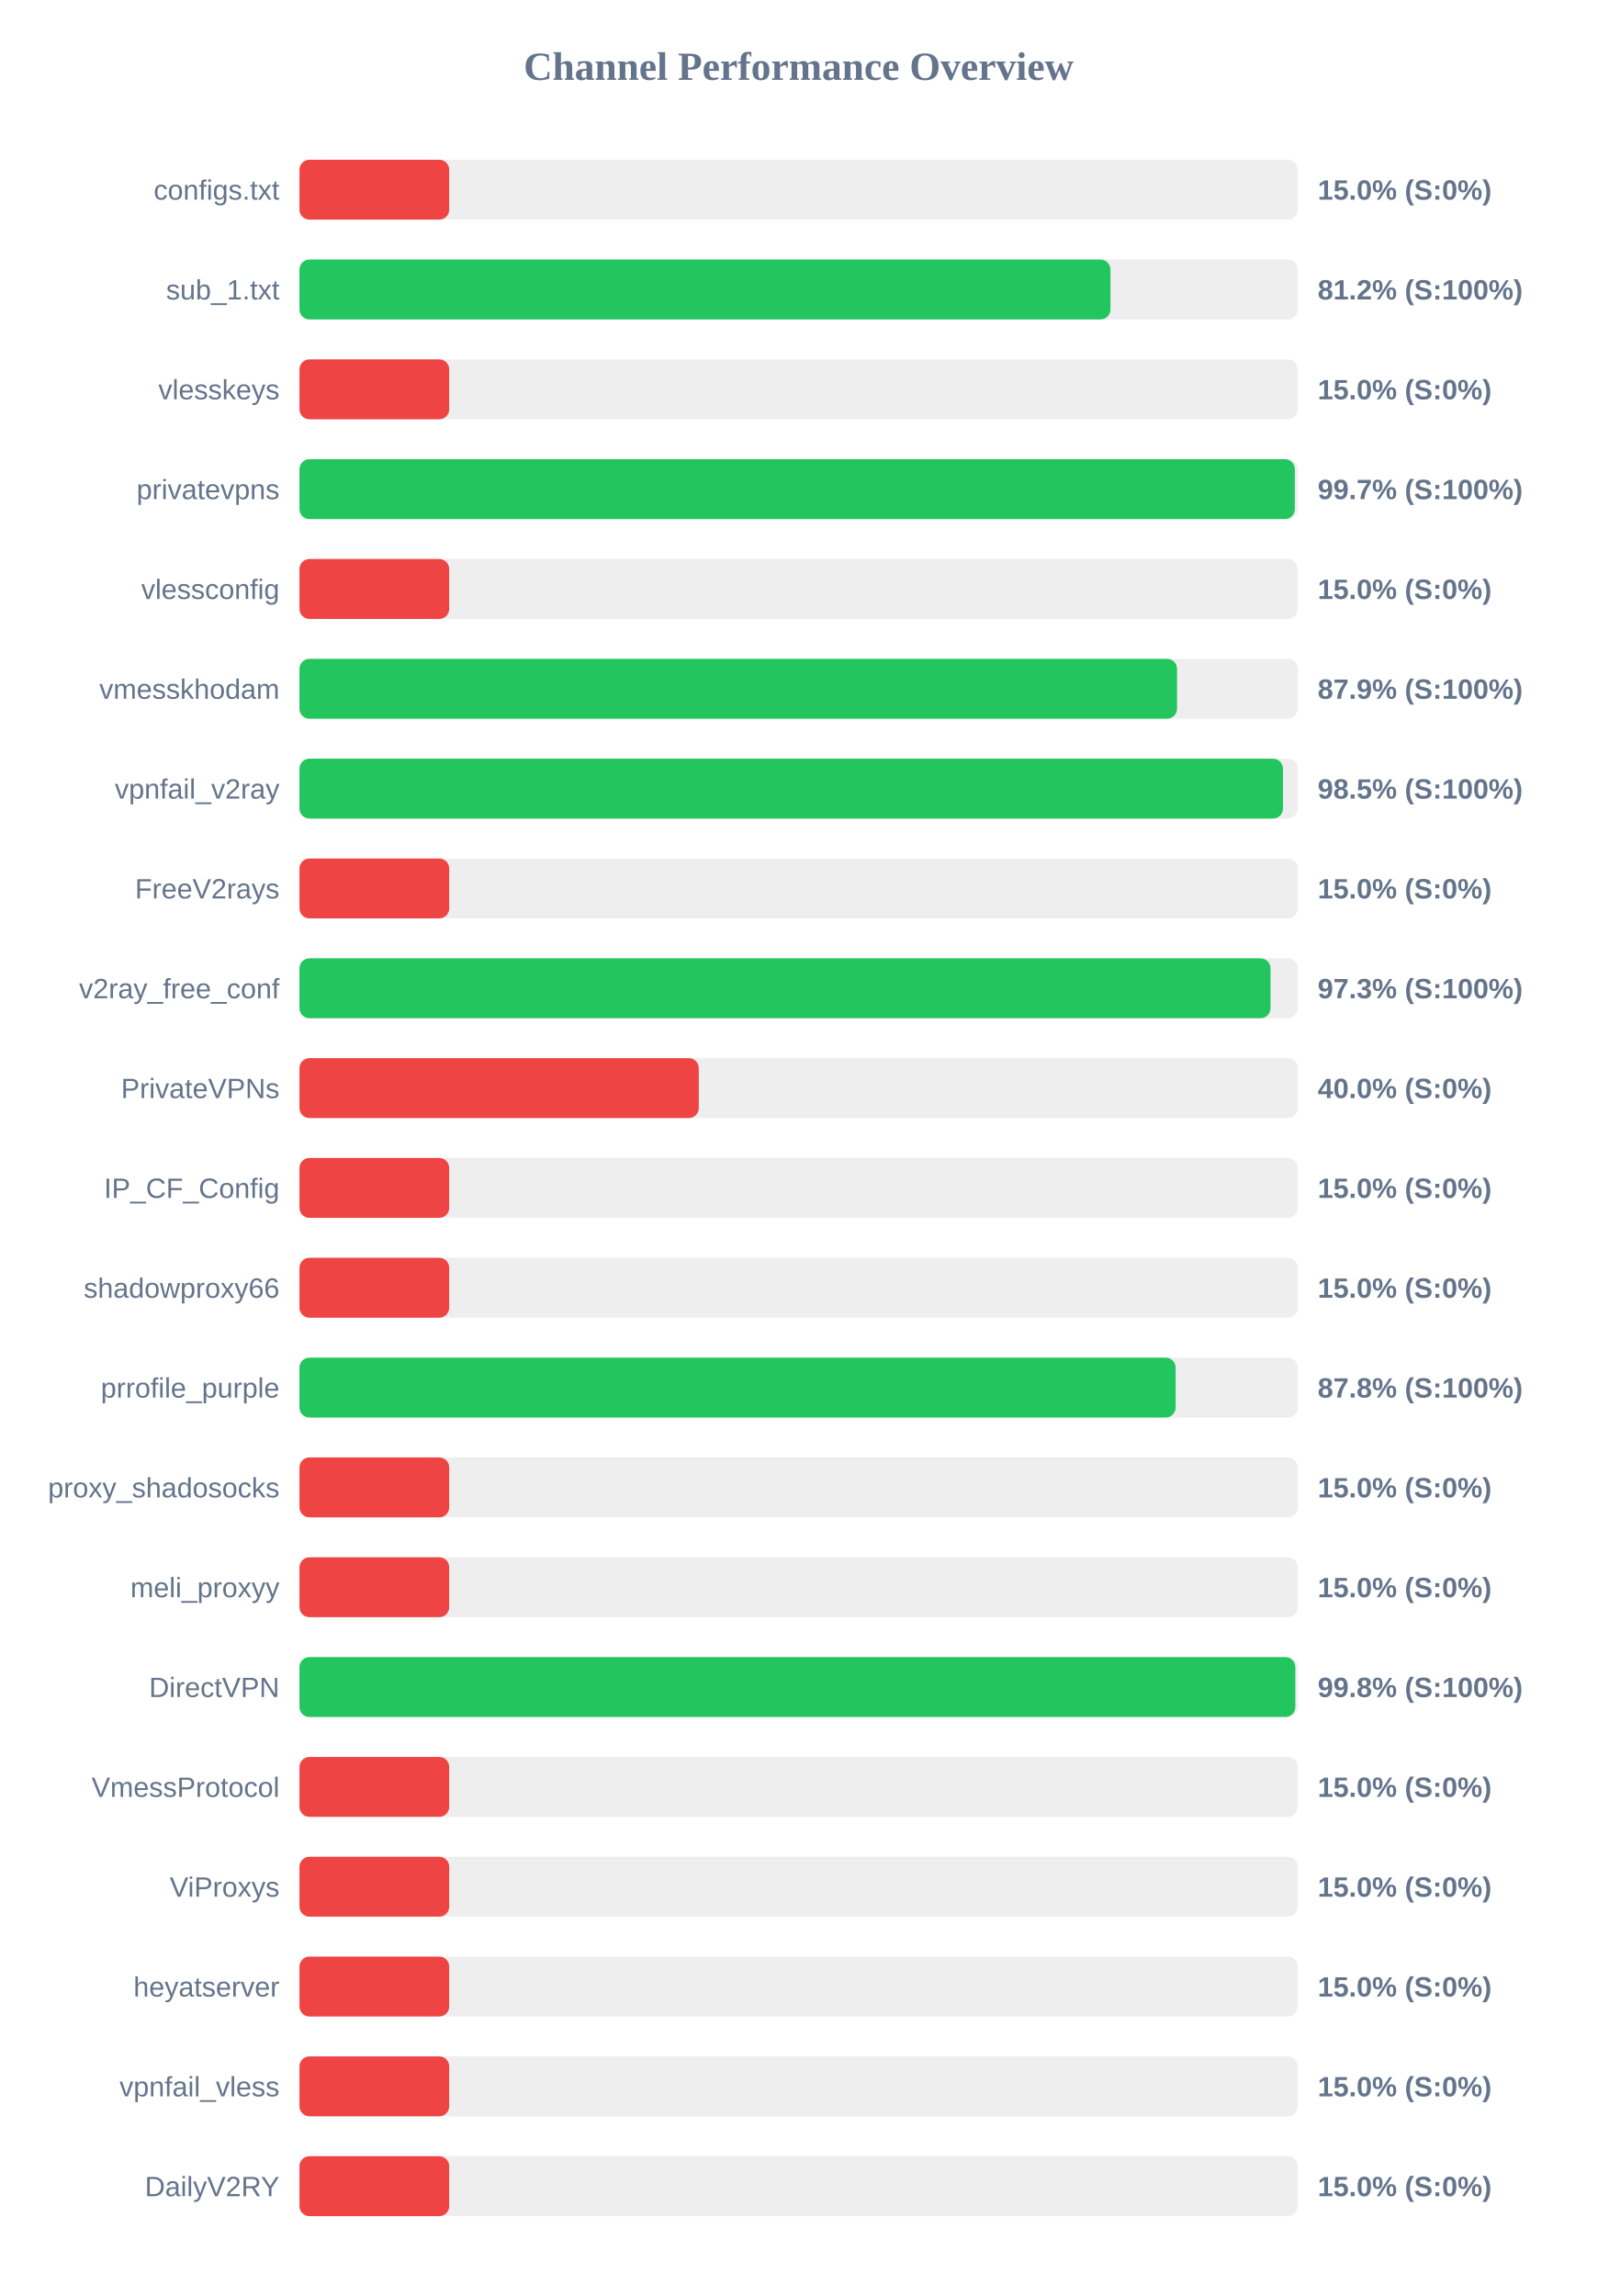
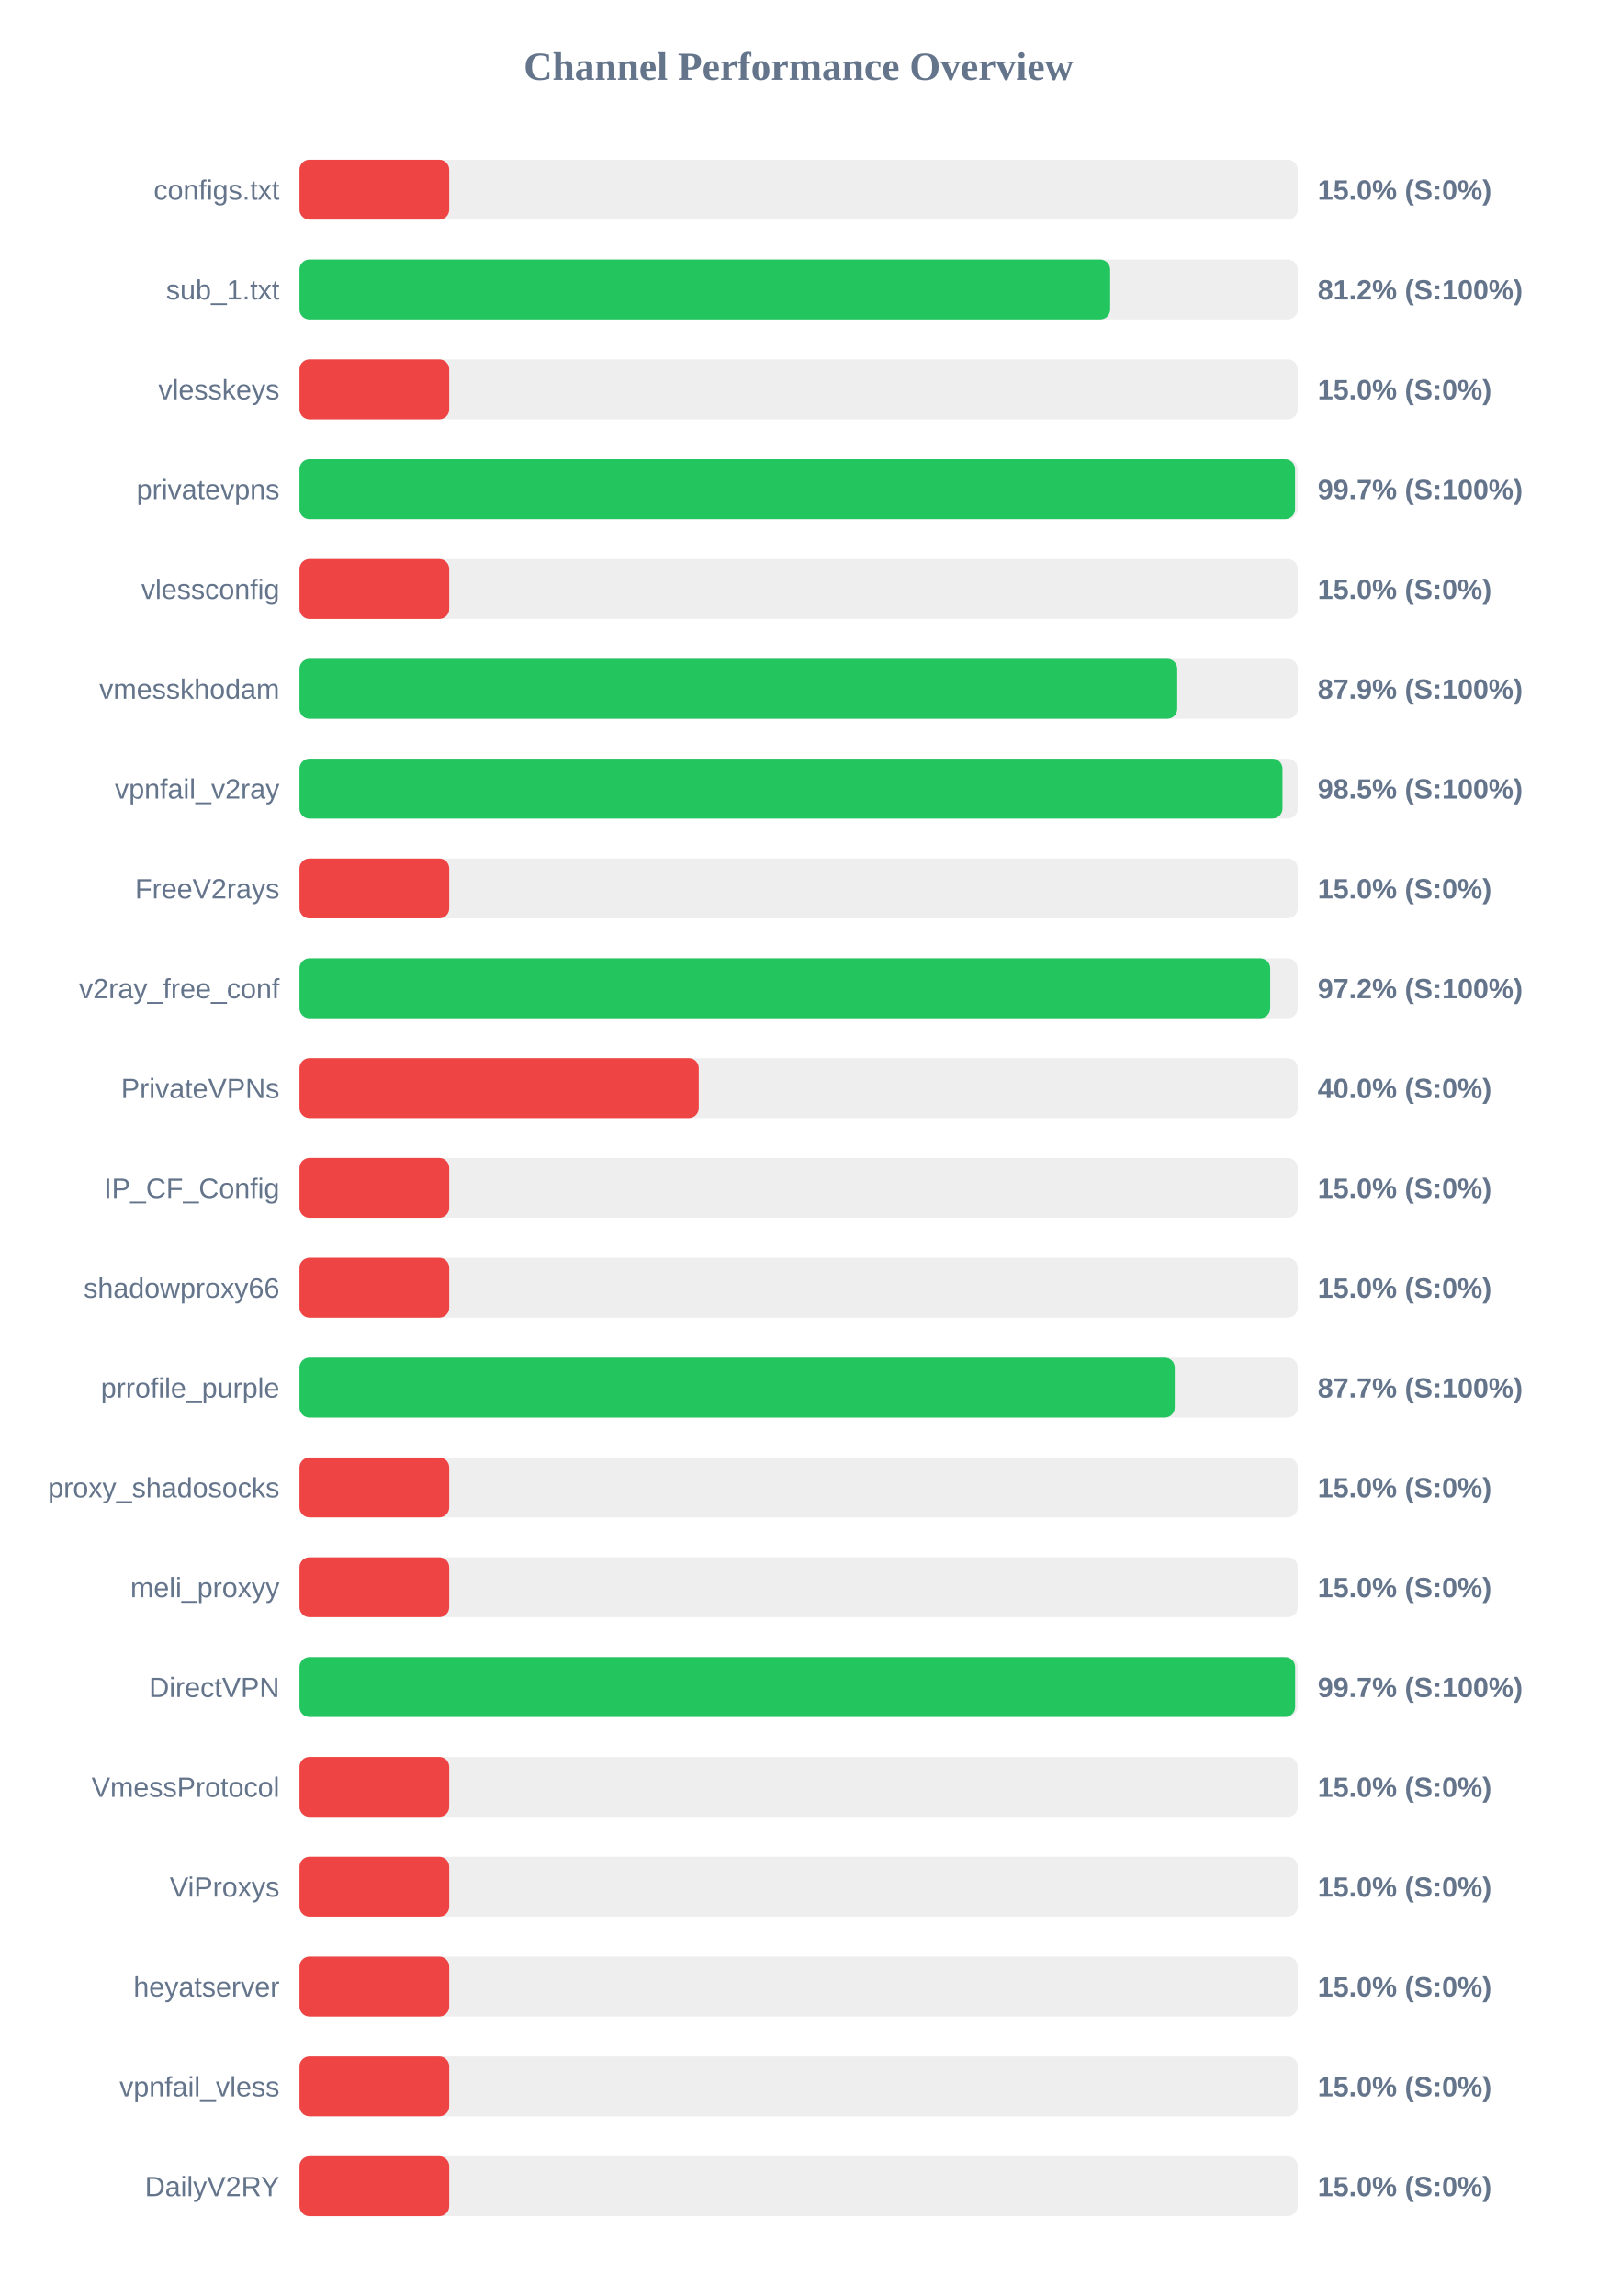
<svg xmlns="http://www.w3.org/2000/svg" width="800" height="1150" version="1.1">
  <style>
        .row { font: 14px Arial; fill: #64748b; }
        .score { font: bold 14px Arial; fill: #64748b; }
    </style>
  <text x="400" y="40" text-anchor="middle" font-size="20px" font-weight="bold" fill="#64748b">Channel Performance Overview</text>
  <rect x="150" y="80" width="500" height="30" fill="#eee" rx="5" />
  <rect x="150" y="80" width="75.0" height="30" fill="#ef4444" rx="5" />
  <text x="140" y="100" text-anchor="end" class="row">configs.txt</text>
  <text x="660" y="100" text-anchor="start" class="score">15.0% (S:0%)</text>
  <rect x="150" y="130" width="500" height="30" fill="#eee" rx="5" />
-   <rect x="150" y="130" width="406.2" height="30" fill="#22c55e" rx="5" />
+   <rect x="150" y="130" width="406.05" height="30" fill="#22c55e" rx="5" />
  <text x="140" y="150" text-anchor="end" class="row">sub_1.txt</text>
  <text x="660" y="150" text-anchor="start" class="score">81.2% (S:100%)</text>
  <rect x="150" y="180" width="500" height="30" fill="#eee" rx="5" />
  <rect x="150" y="180" width="75.0" height="30" fill="#ef4444" rx="5" />
  <text x="140" y="200" text-anchor="end" class="row">vlesskeys</text>
  <text x="660" y="200" text-anchor="start" class="score">15.0% (S:0%)</text>
  <rect x="150" y="230" width="500" height="30" fill="#eee" rx="5" />
-   <rect x="150" y="230" width="498.55" height="30" fill="#22c55e" rx="5" />
+   <rect x="150" y="230" width="498.65" height="30" fill="#22c55e" rx="5" />
  <text x="140" y="250" text-anchor="end" class="row">privatevpns</text>
  <text x="660" y="250" text-anchor="start" class="score">99.7% (S:100%)</text>
  <rect x="150" y="280" width="500" height="30" fill="#eee" rx="5" />
  <rect x="150" y="280" width="75.0" height="30" fill="#ef4444" rx="5" />
  <text x="140" y="300" text-anchor="end" class="row">vlessconfig</text>
  <text x="660" y="300" text-anchor="start" class="score">15.0% (S:0%)</text>
  <rect x="150" y="330" width="500" height="30" fill="#eee" rx="5" />
-   <rect x="150" y="330" width="439.55" height="30" fill="#22c55e" rx="5" />
+   <rect x="150" y="330" width="439.65" height="30" fill="#22c55e" rx="5" />
  <text x="140" y="350" text-anchor="end" class="row">vmesskhodam</text>
  <text x="660" y="350" text-anchor="start" class="score">87.9% (S:100%)</text>
  <rect x="150" y="380" width="500" height="30" fill="#eee" rx="5" />
-   <rect x="150" y="380" width="492.6" height="30" fill="#22c55e" rx="5" />
+   <rect x="150" y="380" width="492.35" height="30" fill="#22c55e" rx="5" />
  <text x="140" y="400" text-anchor="end" class="row">vpnfail_v2ray</text>
  <text x="660" y="400" text-anchor="start" class="score">98.5% (S:100%)</text>
  <rect x="150" y="430" width="500" height="30" fill="#eee" rx="5" />
  <rect x="150" y="430" width="75.0" height="30" fill="#ef4444" rx="5" />
  <text x="140" y="450" text-anchor="end" class="row">FreeV2rays</text>
  <text x="660" y="450" text-anchor="start" class="score">15.0% (S:0%)</text>
  <rect x="150" y="480" width="500" height="30" fill="#eee" rx="5" />
-   <rect x="150" y="480" width="486.35" height="30" fill="#22c55e" rx="5" />
+   <rect x="150" y="480" width="486.2" height="30" fill="#22c55e" rx="5" />
  <text x="140" y="500" text-anchor="end" class="row">v2ray_free_conf</text>
-   <text x="660" y="500" text-anchor="start" class="score">97.3% (S:100%)</text>
+   <text x="660" y="500" text-anchor="start" class="score">97.2% (S:100%)</text>
  <rect x="150" y="530" width="500" height="30" fill="#eee" rx="5" />
  <rect x="150" y="530" width="200.0" height="30" fill="#ef4444" rx="5" />
  <text x="140" y="550" text-anchor="end" class="row">PrivateVPNs</text>
  <text x="660" y="550" text-anchor="start" class="score">40.0% (S:0%)</text>
  <rect x="150" y="580" width="500" height="30" fill="#eee" rx="5" />
  <rect x="150" y="580" width="75.0" height="30" fill="#ef4444" rx="5" />
  <text x="140" y="600" text-anchor="end" class="row">IP_CF_Config</text>
  <text x="660" y="600" text-anchor="start" class="score">15.0% (S:0%)</text>
  <rect x="150" y="630" width="500" height="30" fill="#eee" rx="5" />
  <rect x="150" y="630" width="75.0" height="30" fill="#ef4444" rx="5" />
  <text x="140" y="650" text-anchor="end" class="row">shadowproxy66</text>
  <text x="660" y="650" text-anchor="start" class="score">15.0% (S:0%)</text>
  <rect x="150" y="680" width="500" height="30" fill="#eee" rx="5" />
-   <rect x="150" y="680" width="438.85" height="30" fill="#22c55e" rx="5" />
+   <rect x="150" y="680" width="438.4" height="30" fill="#22c55e" rx="5" />
  <text x="140" y="700" text-anchor="end" class="row">prrofile_purple</text>
-   <text x="660" y="700" text-anchor="start" class="score">87.8% (S:100%)</text>
+   <text x="660" y="700" text-anchor="start" class="score">87.7% (S:100%)</text>
  <rect x="150" y="730" width="500" height="30" fill="#eee" rx="5" />
  <rect x="150" y="730" width="75.0" height="30" fill="#ef4444" rx="5" />
  <text x="140" y="750" text-anchor="end" class="row">proxy_shadosocks</text>
  <text x="660" y="750" text-anchor="start" class="score">15.0% (S:0%)</text>
  <rect x="150" y="780" width="500" height="30" fill="#eee" rx="5" />
  <rect x="150" y="780" width="75.0" height="30" fill="#ef4444" rx="5" />
  <text x="140" y="800" text-anchor="end" class="row">meli_proxyy</text>
  <text x="660" y="800" text-anchor="start" class="score">15.0% (S:0%)</text>
  <rect x="150" y="830" width="500" height="30" fill="#eee" rx="5" />
-   <rect x="150" y="830" width="498.8" height="30" fill="#22c55e" rx="5" />
+   <rect x="150" y="830" width="498.7" height="30" fill="#22c55e" rx="5" />
  <text x="140" y="850" text-anchor="end" class="row">DirectVPN</text>
-   <text x="660" y="850" text-anchor="start" class="score">99.8% (S:100%)</text>
+   <text x="660" y="850" text-anchor="start" class="score">99.7% (S:100%)</text>
  <rect x="150" y="880" width="500" height="30" fill="#eee" rx="5" />
  <rect x="150" y="880" width="75.0" height="30" fill="#ef4444" rx="5" />
  <text x="140" y="900" text-anchor="end" class="row">VmessProtocol</text>
  <text x="660" y="900" text-anchor="start" class="score">15.0% (S:0%)</text>
  <rect x="150" y="930" width="500" height="30" fill="#eee" rx="5" />
  <rect x="150" y="930" width="75.0" height="30" fill="#ef4444" rx="5" />
  <text x="140" y="950" text-anchor="end" class="row">ViProxys</text>
  <text x="660" y="950" text-anchor="start" class="score">15.0% (S:0%)</text>
  <rect x="150" y="980" width="500" height="30" fill="#eee" rx="5" />
  <rect x="150" y="980" width="75.0" height="30" fill="#ef4444" rx="5" />
  <text x="140" y="1000" text-anchor="end" class="row">heyatserver</text>
  <text x="660" y="1000" text-anchor="start" class="score">15.0% (S:0%)</text>
  <rect x="150" y="1030" width="500" height="30" fill="#eee" rx="5" />
  <rect x="150" y="1030" width="75.0" height="30" fill="#ef4444" rx="5" />
  <text x="140" y="1050" text-anchor="end" class="row">vpnfail_vless</text>
  <text x="660" y="1050" text-anchor="start" class="score">15.0% (S:0%)</text>
  <rect x="150" y="1080" width="500" height="30" fill="#eee" rx="5" />
  <rect x="150" y="1080" width="75.0" height="30" fill="#ef4444" rx="5" />
  <text x="140" y="1100" text-anchor="end" class="row">DailyV2RY</text>
  <text x="660" y="1100" text-anchor="start" class="score">15.0% (S:0%)</text>
</svg>
